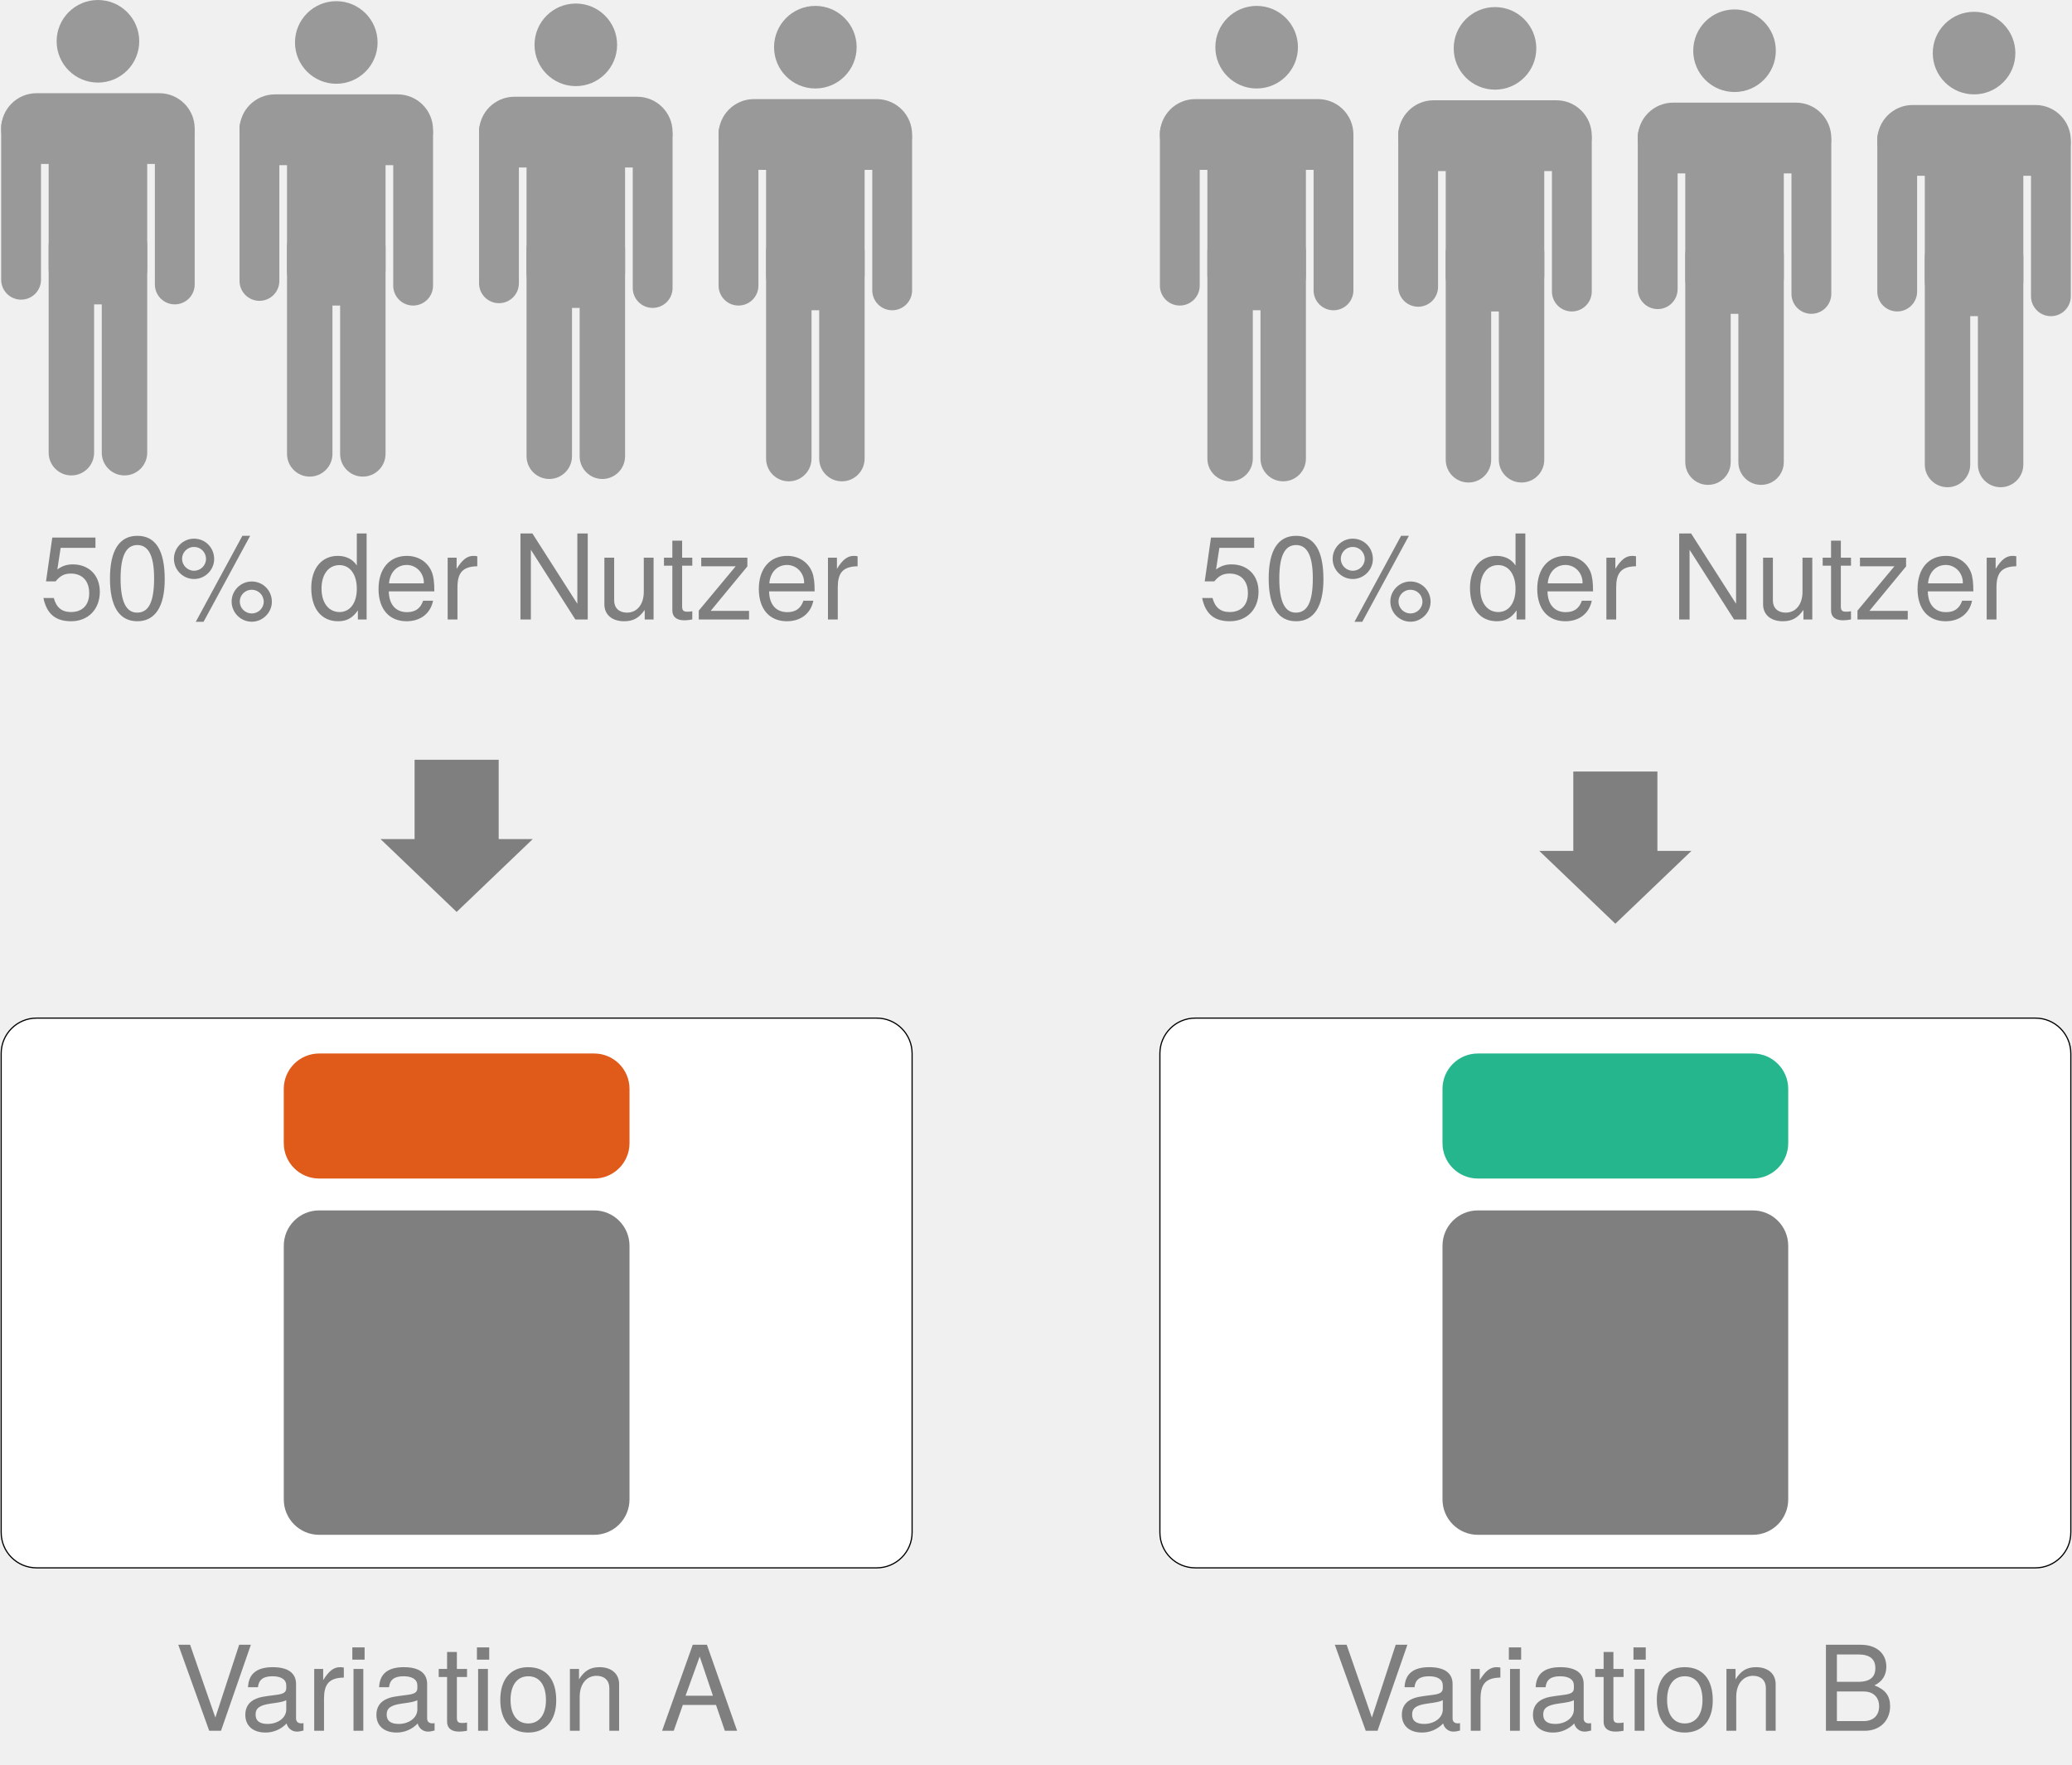
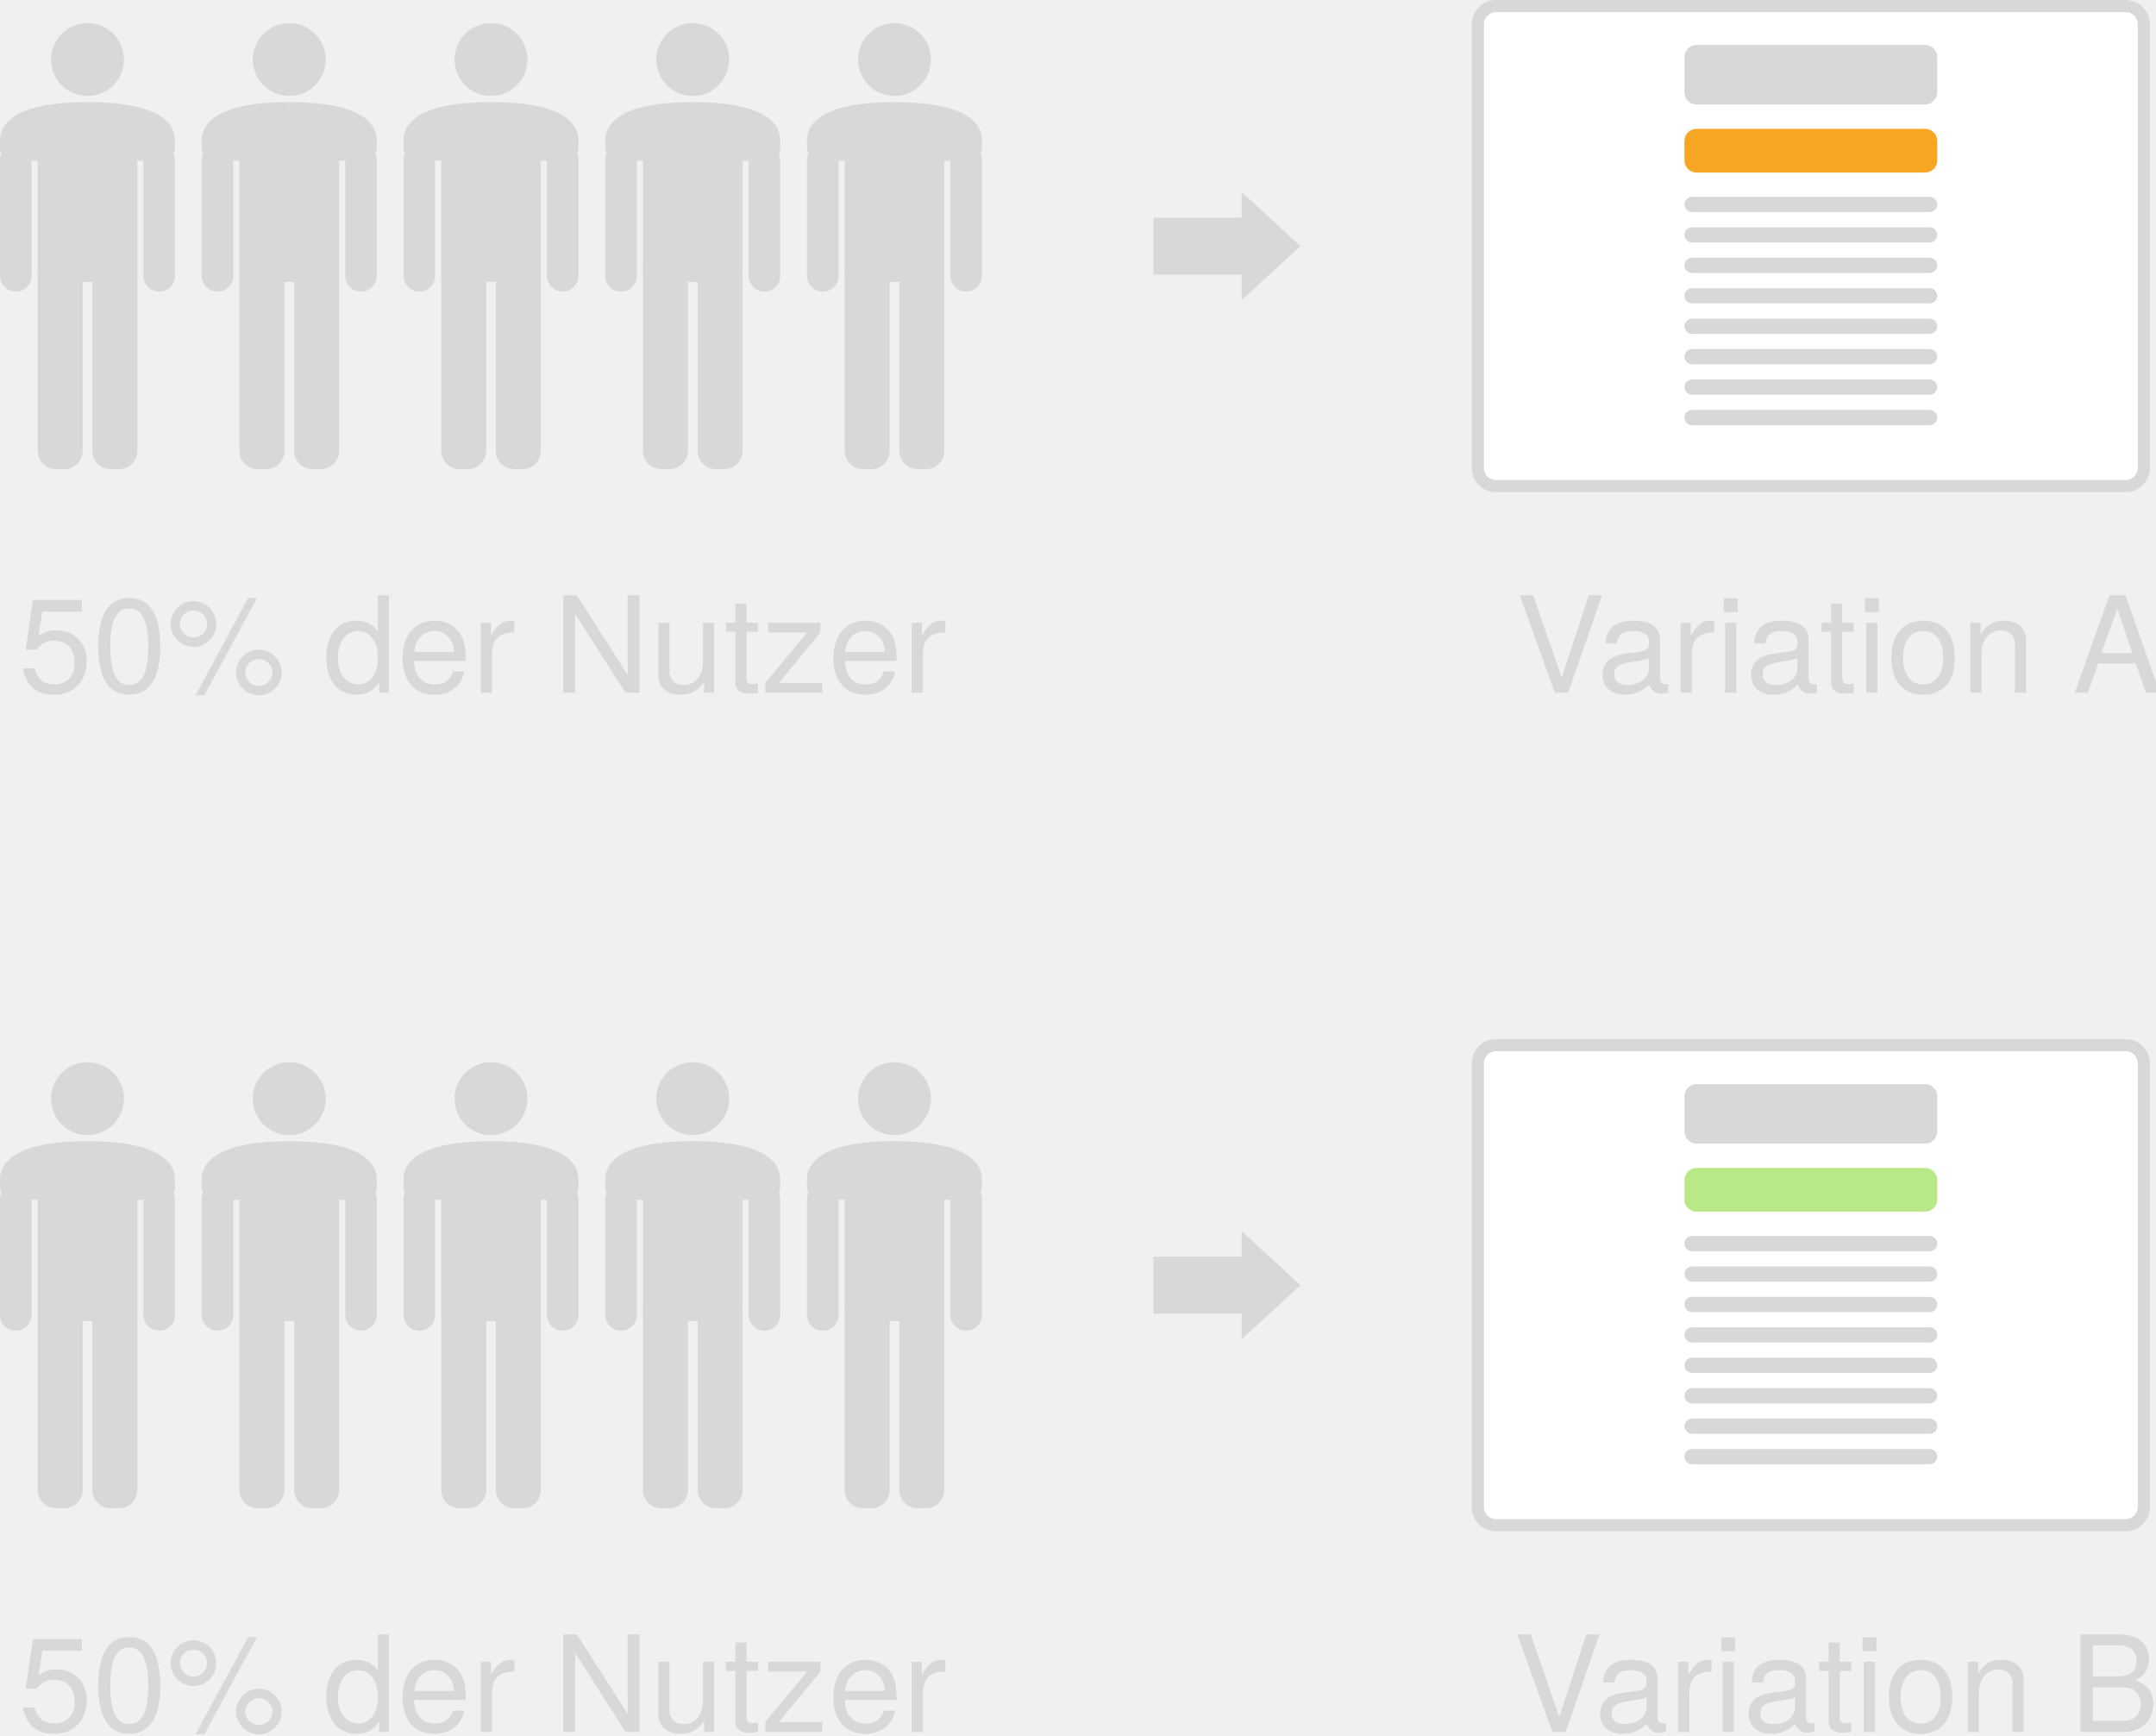
- <svg xmlns="http://www.w3.org/2000/svg" version="1.1" viewBox="-11456 -2943 1756 1496" width="1756pt" height="1496pt">
+ <svg xmlns="http://www.w3.org/2000/svg" xmlns:xlink="http://www.w3.org/1999/xlink" width="1774px" height="1428px" viewBox="0 0 1774 1428" version="1.1">
  <defs>
-     <font-face font-family="Helvetica Neue" font-size="100" panose-1="2 0 5 3 0 0 0 2 0 4" units-per-em="1000" underline-position="-100" underline-thickness="50" slope="0" x-height="517" cap-height="714" ascent="951.996" descent="-212.997" font-weight="500">
-       <font-face-src>
-         <font-face-name name="HelveticaNeue" />
-       </font-face-src>
-     </font-face>
+     <path d="M0,19.998 C0,8.953 8.962,0 20.003,0 L537.997,0 C549.044,0 558,8.955 558,19.998 L558,385.002 C558,396.047 549.038,405 537.997,405 L20.003,405 C8.956,405 0,396.045 0,385.002 L0,19.998 Z" id="path-1" />
+     <mask id="mask-2" maskContentUnits="userSpaceOnUse" maskUnits="objectBoundingBox" x="0" y="0" width="558" height="405" fill="white">
+       <use xlink:href="#path-1" />
+     </mask>
+     <path d="M0,19.998 C0,8.953 8.962,0 20.003,0 L537.997,0 C549.044,0 558,8.955 558,19.998 L558,385.002 C558,396.047 549.038,405 537.997,405 L20.003,405 C8.956,405 0,396.045 0,385.002 L0,19.998 Z" id="path-3" />
+     <mask id="mask-4" maskContentUnits="userSpaceOnUse" maskUnits="objectBoundingBox" x="0" y="0" width="558" height="405" fill="white">
+       <use xlink:href="#path-3" />
+     </mask>
  </defs>
-   <g stroke="none" stroke-opacity="1" stroke-dasharray="none" fill="none" fill-opacity="1">
-     <rect fill="white" width="11457" height="2944" />
-     <g>
-       <path d="M -11350.5 -2754 L -11350.5 -2754 C -11339.869 -2754 -11331.25 -2745.381 -11331.25 -2734.75 L -11331.25 -2559.25 C -11331.25 -2548.619 -11339.869 -2540 -11350.5 -2540 L -11350.5 -2540 C -11361.131 -2540 -11369.75 -2548.619 -11369.75 -2559.25 L -11369.75 -2734.75 C -11369.75 -2745.381 -11361.131 -2754 -11350.5 -2754 Z" fill="#999" />
-       <path d="M -11384.75 -2860 L -11361.25 -2860 C -11344.681 -2860 -11331.25 -2846.568 -11331.25 -2830 L -11331.25 -2715 C -11331.25 -2698.432 -11344.681 -2685 -11361.25 -2685 L -11384.75 -2685 C -11401.319 -2685 -11414.75 -2698.432 -11414.75 -2715 L -11414.75 -2830 C -11414.75 -2846.568 -11401.319 -2860 -11384.75 -2860 Z" fill="#999" />
-       <path d="M -11425 -2864 L -11321 -2864 C -11304.431 -2864 -11291 -2850.568 -11291 -2834 L -11291 -2834 C -11291 -2817.432 -11304.431 -2804 -11321 -2804 L -11425 -2804 C -11441.569 -2804 -11455 -2817.432 -11455 -2834 L -11455 -2834 C -11455 -2850.568 -11441.569 -2864 -11425 -2864 Z" fill="#999" />
-       <path d="M -11438.125 -2852 L -11438.125 -2852 C -11428.805 -2852 -11421.25 -2844.445 -11421.25 -2835.125 L -11421.25 -2705.875 C -11421.25 -2696.555 -11428.805 -2689 -11438.125 -2689 L -11438.125 -2689 C -11447.445 -2689 -11455 -2696.555 -11455 -2705.875 L -11455 -2835.125 C -11455 -2844.445 -11447.445 -2852 -11438.125 -2852 Z" fill="#999" />
-       <path d="M -11307.875 -2848 L -11307.875 -2848 C -11298.555 -2848 -11291 -2840.445 -11291 -2831.125 L -11291 -2701.875 C -11291 -2692.555 -11298.555 -2685 -11307.875 -2685 L -11307.875 -2685 C -11317.195 -2685 -11324.75 -2692.555 -11324.75 -2701.875 L -11324.75 -2831.125 C -11324.75 -2840.445 -11317.195 -2848 -11307.875 -2848 Z" fill="#999" />
-       <circle cx="-11373" cy="-2908" r="35" fill="#999" />
-       <path d="M -11395.5 -2754 L -11395.5 -2754 C -11384.869 -2754 -11376.25 -2745.381 -11376.25 -2734.75 L -11376.25 -2559.25 C -11376.25 -2548.619 -11384.869 -2540 -11395.5 -2540 L -11395.5 -2540 C -11406.131 -2540 -11414.75 -2548.619 -11414.75 -2559.25 L -11414.75 -2734.75 C -11414.75 -2745.381 -11406.131 -2754 -11395.5 -2754 Z" fill="#999" />
-       <path d="M -11148.5 -2753 L -11148.5 -2753 C -11137.869 -2753 -11129.25 -2744.381 -11129.25 -2733.75 L -11129.25 -2558.25 C -11129.25 -2547.619 -11137.869 -2539 -11148.5 -2539 L -11148.5 -2539 C -11159.131 -2539 -11167.75 -2547.619 -11167.75 -2558.25 L -11167.75 -2733.75 C -11167.75 -2744.381 -11159.131 -2753 -11148.5 -2753 Z" fill="#999" />
-       <path d="M -11182.75 -2859 L -11159.25 -2859 C -11142.681 -2859 -11129.25 -2845.568 -11129.25 -2829 L -11129.25 -2714 C -11129.25 -2697.432 -11142.681 -2684 -11159.25 -2684 L -11182.75 -2684 C -11199.319 -2684 -11212.75 -2697.432 -11212.75 -2714 L -11212.75 -2829 C -11212.75 -2845.568 -11199.319 -2859 -11182.75 -2859 Z" fill="#999" />
-       <path d="M -11223 -2863 L -11119 -2863 C -11102.431 -2863 -11089 -2849.568 -11089 -2833 L -11089 -2833 C -11089 -2816.432 -11102.431 -2803 -11119 -2803 L -11223 -2803 C -11239.569 -2803 -11253 -2816.432 -11253 -2833 L -11253 -2833 C -11253 -2849.568 -11239.569 -2863 -11223 -2863 Z" fill="#999" />
-       <path d="M -11236.125 -2851 L -11236.125 -2851 C -11226.805 -2851 -11219.25 -2843.445 -11219.25 -2834.125 L -11219.25 -2704.875 C -11219.25 -2695.555 -11226.805 -2688 -11236.125 -2688 L -11236.125 -2688 C -11245.445 -2688 -11253 -2695.555 -11253 -2704.875 L -11253 -2834.125 C -11253 -2843.445 -11245.445 -2851 -11236.125 -2851 Z" fill="#999" />
-       <path d="M -11105.875 -2847 L -11105.875 -2847 C -11096.555 -2847 -11089 -2839.445 -11089 -2830.125 L -11089 -2700.875 C -11089 -2691.555 -11096.555 -2684 -11105.875 -2684 L -11105.875 -2684 C -11115.195 -2684 -11122.75 -2691.555 -11122.75 -2700.875 L -11122.75 -2830.125 C -11122.75 -2839.445 -11115.195 -2847 -11105.875 -2847 Z" fill="#999" />
-       <circle cx="-11171" cy="-2907" r="35" fill="#999" />
-       <path d="M -11193.5 -2753 L -11193.5 -2753 C -11182.869 -2753 -11174.25 -2744.381 -11174.25 -2733.75 L -11174.25 -2558.25 C -11174.25 -2547.619 -11182.869 -2539 -11193.5 -2539 L -11193.5 -2539 C -11204.131 -2539 -11212.75 -2547.619 -11212.75 -2558.25 L -11212.75 -2733.75 C -11212.75 -2744.381 -11204.131 -2753 -11193.5 -2753 Z" fill="#999" />
-       <path d="M -10945.5 -2751 L -10945.5 -2751 C -10934.869 -2751 -10926.25 -2742.381 -10926.25 -2731.75 L -10926.25 -2556.25 C -10926.25 -2545.619 -10934.869 -2537 -10945.5 -2537 L -10945.5 -2537 C -10956.131 -2537 -10964.75 -2545.619 -10964.75 -2556.25 L -10964.75 -2731.75 C -10964.75 -2742.381 -10956.131 -2751 -10945.5 -2751 Z" fill="#999" />
-       <path d="M -10979.75 -2857 L -10956.25 -2857 C -10939.681 -2857 -10926.25 -2843.568 -10926.25 -2827 L -10926.25 -2712 C -10926.25 -2695.432 -10939.681 -2682 -10956.25 -2682 L -10979.75 -2682 C -10996.319 -2682 -11009.75 -2695.432 -11009.75 -2712 L -11009.75 -2827 C -11009.75 -2843.568 -10996.319 -2857 -10979.75 -2857 Z" fill="#999" />
-       <path d="M -11020 -2861 L -10916 -2861 C -10899.431 -2861 -10886 -2847.568 -10886 -2831 L -10886 -2831 C -10886 -2814.432 -10899.431 -2801 -10916 -2801 L -11020 -2801 C -11036.569 -2801 -11050 -2814.432 -11050 -2831 L -11050 -2831 C -11050 -2847.568 -11036.569 -2861 -11020 -2861 Z" fill="#999" />
-       <path d="M -11033.125 -2849 L -11033.125 -2849 C -11023.805 -2849 -11016.25 -2841.445 -11016.25 -2832.125 L -11016.25 -2702.875 C -11016.25 -2693.555 -11023.805 -2686 -11033.125 -2686 L -11033.125 -2686 C -11042.445 -2686 -11050 -2693.555 -11050 -2702.875 L -11050 -2832.125 C -11050 -2841.445 -11042.445 -2849 -11033.125 -2849 Z" fill="#999" />
-       <path d="M -10902.875 -2845 L -10902.875 -2845 C -10893.555 -2845 -10886 -2837.445 -10886 -2828.125 L -10886 -2698.875 C -10886 -2689.555 -10893.555 -2682 -10902.875 -2682 L -10902.875 -2682 C -10912.195 -2682 -10919.75 -2689.555 -10919.75 -2698.875 L -10919.75 -2828.125 C -10919.75 -2837.445 -10912.195 -2845 -10902.875 -2845 Z" fill="#999" />
-       <circle cx="-10968" cy="-2905" r="35" fill="#999" />
-       <path d="M -10990.5 -2751 L -10990.5 -2751 C -10979.869 -2751 -10971.25 -2742.381 -10971.25 -2731.75 L -10971.25 -2556.25 C -10971.25 -2545.619 -10979.869 -2537 -10990.5 -2537 L -10990.5 -2537 C -11001.131 -2537 -11009.75 -2545.619 -11009.75 -2556.25 L -11009.75 -2731.75 C -11009.75 -2742.381 -11001.131 -2751 -10990.5 -2751 Z" fill="#999" />
-       <path d="M -10742.5 -2749 L -10742.5 -2749 C -10731.869 -2749 -10723.25 -2740.381 -10723.25 -2729.75 L -10723.25 -2554.25 C -10723.25 -2543.619 -10731.869 -2535 -10742.5 -2535 L -10742.5 -2535 C -10753.131 -2535 -10761.75 -2543.619 -10761.75 -2554.25 L -10761.75 -2729.75 C -10761.75 -2740.381 -10753.131 -2749 -10742.5 -2749 Z" fill="#999" />
-       <path d="M -10776.75 -2855 L -10753.25 -2855 C -10736.681 -2855 -10723.25 -2841.568 -10723.25 -2825 L -10723.25 -2710 C -10723.25 -2693.432 -10736.681 -2680 -10753.25 -2680 L -10776.75 -2680 C -10793.319 -2680 -10806.75 -2693.432 -10806.75 -2710 L -10806.75 -2825 C -10806.75 -2841.568 -10793.319 -2855 -10776.75 -2855 Z" fill="#999" />
-       <path d="M -10817 -2859 L -10713 -2859 C -10696.431 -2859 -10683 -2845.568 -10683 -2829 L -10683 -2829 C -10683 -2812.432 -10696.431 -2799 -10713 -2799 L -10817 -2799 C -10833.569 -2799 -10847 -2812.432 -10847 -2829 L -10847 -2829 C -10847 -2845.568 -10833.569 -2859 -10817 -2859 Z" fill="#999" />
-       <path d="M -10830.125 -2847 L -10830.125 -2847 C -10820.805 -2847 -10813.25 -2839.445 -10813.25 -2830.125 L -10813.25 -2700.875 C -10813.25 -2691.555 -10820.805 -2684 -10830.125 -2684 L -10830.125 -2684 C -10839.445 -2684 -10847 -2691.555 -10847 -2700.875 L -10847 -2830.125 C -10847 -2839.445 -10839.445 -2847 -10830.125 -2847 Z" fill="#999" />
-       <path d="M -10699.875 -2843 L -10699.875 -2843 C -10690.555 -2843 -10683 -2835.445 -10683 -2826.125 L -10683 -2696.875 C -10683 -2687.555 -10690.555 -2680 -10699.875 -2680 L -10699.875 -2680 C -10709.195 -2680 -10716.75 -2687.555 -10716.75 -2696.875 L -10716.75 -2826.125 C -10716.75 -2835.445 -10709.195 -2843 -10699.875 -2843 Z" fill="#999" />
-       <circle cx="-10765" cy="-2903" r="35" fill="#999" />
-       <path d="M -10787.5 -2749 L -10787.5 -2749 C -10776.869 -2749 -10768.25 -2740.381 -10768.25 -2729.75 L -10768.25 -2554.25 C -10768.25 -2543.619 -10776.869 -2535 -10787.5 -2535 L -10787.5 -2535 C -10798.131 -2535 -10806.75 -2543.619 -10806.75 -2554.25 L -10806.75 -2729.75 C -10806.75 -2740.381 -10798.131 -2749 -10787.5 -2749 Z" fill="#999" />
-       <path d="M -10368.5 -2749 L -10368.5 -2749 C -10357.869 -2749 -10349.25 -2740.381 -10349.25 -2729.75 L -10349.25 -2554.25 C -10349.25 -2543.619 -10357.869 -2535 -10368.5 -2535 L -10368.5 -2535 C -10379.131 -2535 -10387.75 -2543.619 -10387.75 -2554.25 L -10387.75 -2729.75 C -10387.75 -2740.381 -10379.131 -2749 -10368.5 -2749 Z" fill="#999" />
-       <path d="M -10402.75 -2855 L -10379.25 -2855 C -10362.681 -2855 -10349.25 -2841.568 -10349.25 -2825 L -10349.25 -2710 C -10349.25 -2693.432 -10362.681 -2680 -10379.25 -2680 L -10402.75 -2680 C -10419.319 -2680 -10432.75 -2693.432 -10432.75 -2710 L -10432.75 -2825 C -10432.75 -2841.568 -10419.319 -2855 -10402.75 -2855 Z" fill="#999" />
-       <path d="M -10443 -2859 L -10339 -2859 C -10322.431 -2859 -10309 -2845.568 -10309 -2829 L -10309 -2829 C -10309 -2812.432 -10322.431 -2799 -10339 -2799 L -10443 -2799 C -10459.569 -2799 -10473 -2812.432 -10473 -2829 L -10473 -2829 C -10473 -2845.568 -10459.569 -2859 -10443 -2859 Z" fill="#999" />
-       <path d="M -10456.125 -2847 L -10456.125 -2847 C -10446.805 -2847 -10439.25 -2839.445 -10439.25 -2830.125 L -10439.25 -2700.875 C -10439.25 -2691.555 -10446.805 -2684 -10456.125 -2684 L -10456.125 -2684 C -10465.445 -2684 -10473 -2691.555 -10473 -2700.875 L -10473 -2830.125 C -10473 -2839.445 -10465.445 -2847 -10456.125 -2847 Z" fill="#999" />
-       <path d="M -10325.875 -2843 L -10325.875 -2843 C -10316.555 -2843 -10309 -2835.445 -10309 -2826.125 L -10309 -2696.875 C -10309 -2687.555 -10316.555 -2680 -10325.875 -2680 L -10325.875 -2680 C -10335.195 -2680 -10342.75 -2687.555 -10342.75 -2696.875 L -10342.75 -2826.125 C -10342.75 -2835.445 -10335.195 -2843 -10325.875 -2843 Z" fill="#999" />
-       <circle cx="-10391" cy="-2903" r="35" fill="#999" />
-       <path d="M -10413.5 -2749 L -10413.5 -2749 C -10402.869 -2749 -10394.25 -2740.381 -10394.25 -2729.75 L -10394.25 -2554.25 C -10394.25 -2543.619 -10402.869 -2535 -10413.5 -2535 L -10413.5 -2535 C -10424.131 -2535 -10432.75 -2543.619 -10432.75 -2554.25 L -10432.75 -2729.75 C -10432.75 -2740.381 -10424.131 -2749 -10413.5 -2749 Z" fill="#999" />
-       <path d="M -10166.5 -2748 L -10166.5 -2748 C -10155.869 -2748 -10147.25 -2739.381 -10147.25 -2728.75 L -10147.25 -2553.25 C -10147.25 -2542.619 -10155.869 -2534 -10166.5 -2534 L -10166.5 -2534 C -10177.131 -2534 -10185.75 -2542.619 -10185.75 -2553.25 L -10185.75 -2728.75 C -10185.75 -2739.381 -10177.131 -2748 -10166.5 -2748 Z" fill="#999" />
-       <path d="M -10200.75 -2854 L -10177.25 -2854 C -10160.681 -2854 -10147.25 -2840.568 -10147.25 -2824 L -10147.25 -2709 C -10147.25 -2692.432 -10160.681 -2679 -10177.25 -2679 L -10200.75 -2679 C -10217.319 -2679 -10230.75 -2692.432 -10230.75 -2709 L -10230.75 -2824 C -10230.75 -2840.568 -10217.319 -2854 -10200.75 -2854 Z" fill="#999" />
-       <path d="M -10241 -2858 L -10137 -2858 C -10120.431 -2858 -10107 -2844.568 -10107 -2828 L -10107 -2828 C -10107 -2811.432 -10120.431 -2798 -10137 -2798 L -10241 -2798 C -10257.569 -2798 -10271 -2811.432 -10271 -2828 L -10271 -2828 C -10271 -2844.568 -10257.569 -2858 -10241 -2858 Z" fill="#999" />
-       <path d="M -10254.125 -2846 L -10254.125 -2846 C -10244.805 -2846 -10237.25 -2838.445 -10237.25 -2829.125 L -10237.25 -2699.875 C -10237.25 -2690.555 -10244.805 -2683 -10254.125 -2683 L -10254.125 -2683 C -10263.445 -2683 -10271 -2690.555 -10271 -2699.875 L -10271 -2829.125 C -10271 -2838.445 -10263.445 -2846 -10254.125 -2846 Z" fill="#999" />
-       <path d="M -10123.875 -2842 L -10123.875 -2842 C -10114.555 -2842 -10107 -2834.445 -10107 -2825.125 L -10107 -2695.875 C -10107 -2686.555 -10114.555 -2679 -10123.875 -2679 L -10123.875 -2679 C -10133.195 -2679 -10140.75 -2686.555 -10140.75 -2695.875 L -10140.75 -2825.125 C -10140.75 -2834.445 -10133.195 -2842 -10123.875 -2842 Z" fill="#999" />
-       <circle cx="-10189" cy="-2902" r="35" fill="#999" />
-       <path d="M -10211.5 -2748 L -10211.5 -2748 C -10200.869 -2748 -10192.25 -2739.381 -10192.25 -2728.75 L -10192.25 -2553.25 C -10192.25 -2542.619 -10200.869 -2534 -10211.5 -2534 L -10211.5 -2534 C -10222.131 -2534 -10230.75 -2542.619 -10230.75 -2553.25 L -10230.75 -2728.75 C -10230.75 -2739.381 -10222.131 -2748 -10211.5 -2748 Z" fill="#999" />
-       <path d="M -9963.5 -2746 L -9963.5 -2746 C -9952.869 -2746 -9944.25 -2737.381 -9944.25 -2726.75 L -9944.25 -2551.25 C -9944.25 -2540.619 -9952.869 -2532 -9963.5 -2532 L -9963.5 -2532 C -9974.131 -2532 -9982.75 -2540.619 -9982.75 -2551.25 L -9982.75 -2726.75 C -9982.75 -2737.381 -9974.131 -2746 -9963.5 -2746 Z" fill="#999" />
-       <path d="M -9997.75 -2852 L -9974.25 -2852 C -9957.681 -2852 -9944.25 -2838.568 -9944.25 -2822 L -9944.25 -2707 C -9944.25 -2690.432 -9957.681 -2677 -9974.25 -2677 L -9997.75 -2677 C -10014.319 -2677 -10027.75 -2690.432 -10027.75 -2707 L -10027.75 -2822 C -10027.75 -2838.568 -10014.319 -2852 -9997.75 -2852 Z" fill="#999" />
-       <path d="M -10038 -2856 L -9934 -2856 C -9917.431 -2856 -9904 -2842.568 -9904 -2826 L -9904 -2826 C -9904 -2809.432 -9917.431 -2796 -9934 -2796 L -10038 -2796 C -10054.569 -2796 -10068 -2809.432 -10068 -2826 L -10068 -2826 C -10068 -2842.568 -10054.569 -2856 -10038 -2856 Z" fill="#999" />
-       <path d="M -10051.125 -2844 L -10051.125 -2844 C -10041.805 -2844 -10034.25 -2836.445 -10034.25 -2827.125 L -10034.25 -2697.875 C -10034.25 -2688.555 -10041.805 -2681 -10051.125 -2681 L -10051.125 -2681 C -10060.445 -2681 -10068 -2688.555 -10068 -2697.875 L -10068 -2827.125 C -10068 -2836.445 -10060.445 -2844 -10051.125 -2844 Z" fill="#999" />
-       <path d="M -9920.875 -2840 L -9920.875 -2840 C -9911.555 -2840 -9904 -2832.445 -9904 -2823.125 L -9904 -2693.875 C -9904 -2684.555 -9911.555 -2677 -9920.875 -2677 L -9920.875 -2677 C -9930.195 -2677 -9937.75 -2684.555 -9937.75 -2693.875 L -9937.75 -2823.125 C -9937.75 -2832.445 -9930.195 -2840 -9920.875 -2840 Z" fill="#999" />
-       <circle cx="-9986" cy="-2900" r="35" fill="#999" />
-       <path d="M -10008.5 -2746 L -10008.5 -2746 C -9997.869 -2746 -9989.25 -2737.381 -9989.25 -2726.75 L -9989.25 -2551.25 C -9989.25 -2540.619 -9997.869 -2532 -10008.5 -2532 L -10008.5 -2532 C -10019.131 -2532 -10027.75 -2540.619 -10027.75 -2551.25 L -10027.75 -2726.75 C -10027.75 -2737.381 -10019.131 -2746 -10008.5 -2746 Z" fill="#999" />
-       <path d="M -9760.5 -2744 L -9760.5 -2744 C -9749.869 -2744 -9741.25 -2735.381 -9741.25 -2724.75 L -9741.25 -2549.25 C -9741.25 -2538.619 -9749.869 -2530 -9760.5 -2530 L -9760.5 -2530 C -9771.131 -2530 -9779.75 -2538.619 -9779.75 -2549.25 L -9779.75 -2724.75 C -9779.75 -2735.381 -9771.131 -2744 -9760.5 -2744 Z" fill="#999" />
-       <path d="M -9794.75 -2850 L -9771.25 -2850 C -9754.681 -2850 -9741.25 -2836.568 -9741.25 -2820 L -9741.25 -2705 C -9741.25 -2688.432 -9754.681 -2675 -9771.25 -2675 L -9794.75 -2675 C -9811.319 -2675 -9824.75 -2688.432 -9824.75 -2705 L -9824.75 -2820 C -9824.75 -2836.568 -9811.319 -2850 -9794.75 -2850 Z" fill="#999" />
-       <path d="M -9835 -2854 L -9731 -2854 C -9714.431 -2854 -9701 -2840.568 -9701 -2824 L -9701 -2824 C -9701 -2807.432 -9714.431 -2794 -9731 -2794 L -9835 -2794 C -9851.569 -2794 -9865 -2807.432 -9865 -2824 L -9865 -2824 C -9865 -2840.568 -9851.569 -2854 -9835 -2854 Z" fill="#999" />
-       <path d="M -9848.125 -2842 L -9848.125 -2842 C -9838.805 -2842 -9831.25 -2834.445 -9831.25 -2825.125 L -9831.25 -2695.875 C -9831.25 -2686.555 -9838.805 -2679 -9848.125 -2679 L -9848.125 -2679 C -9857.445 -2679 -9865 -2686.555 -9865 -2695.875 L -9865 -2825.125 C -9865 -2834.445 -9857.445 -2842 -9848.125 -2842 Z" fill="#999" />
-       <path d="M -9717.875 -2838 L -9717.875 -2838 C -9708.555 -2838 -9701 -2830.445 -9701 -2821.125 L -9701 -2691.875 C -9701 -2682.555 -9708.555 -2675 -9717.875 -2675 L -9717.875 -2675 C -9727.195 -2675 -9734.75 -2682.555 -9734.75 -2691.875 L -9734.75 -2821.125 C -9734.75 -2830.445 -9727.195 -2838 -9717.875 -2838 Z" fill="#999" />
-       <path d="M -9758.251 -2922.749 C -9744.583 -2909.08 -9744.583 -2886.92 -9758.251 -2873.251 C -9771.92 -2859.583 -9794.08 -2859.583 -9807.749 -2873.251 C -9821.417 -2886.92 -9821.417 -2909.08 -9807.749 -2922.749 C -9794.08 -2936.417 -9771.92 -2936.417 -9758.251 -2922.749" fill="#999" />
-       <path d="M -9805.5 -2744 L -9805.5 -2744 C -9794.869 -2744 -9786.25 -2735.381 -9786.25 -2724.75 L -9786.25 -2549.25 C -9786.25 -2538.619 -9794.869 -2530 -9805.5 -2530 L -9805.5 -2530 C -9816.131 -2530 -9824.75 -2538.619 -9824.75 -2549.25 L -9824.75 -2724.75 C -9824.75 -2735.381 -9816.131 -2744 -9805.5 -2744 Z" fill="#999" />
-       <text transform="translate(-11450 -2512.9)" fill="#7f7f7f">
-         <tspan font-family="Helvetica Neue" font-size="100" font-weight="500" fill="#7f7f7f" x="27.3" y="95" textLength="707.4">50% der Nutzer</tspan>
-       </text>
-       <text transform="translate(-10468 -2512.9)" fill="#7f7f7f">
-         <tspan font-family="Helvetica Neue" font-size="100" font-weight="500" fill="#7f7f7f" x="27.3" y="95" textLength="707.4">50% der Nutzer</tspan>
-       </text>
-       <path d="M -11104.64 -2299 L -11033.36 -2299 L -11033.36 -2231.75 L -11004.5 -2231.75 L -11069 -2170 L -11133.5 -2231.75 L -11104.64 -2231.75 Z" fill="#7f7f7f" />
-       <path d="M -11425 -2080 L -10713 -2080 C -10696.431 -2080 -10683 -2066.568 -10683 -2050 L -10683 -1644 C -10683 -1627.431 -10696.431 -1614 -10713 -1614 L -11425 -1614 C -11441.569 -1614 -11455 -1627.431 -11455 -1644 L -11455 -2050 C -11455 -2066.568 -11441.569 -2080 -11425 -2080 Z" fill="white" />
-       <path d="M -11425 -2080 L -10713 -2080 C -10696.431 -2080 -10683 -2066.568 -10683 -2050 L -10683 -1644 C -10683 -1627.431 -10696.431 -1614 -10713 -1614 L -11425 -1614 C -11441.569 -1614 -11455 -1627.431 -11455 -1644 L -11455 -2050 C -11455 -2066.568 -11441.569 -2080 -11425 -2080 Z" stroke="black" stroke-linecap="round" stroke-linejoin="round" stroke-width="1" />
-       <path d="M -11185.5 -1917 L -10952.5 -1917 C -10935.931 -1917 -10922.5 -1903.569 -10922.5 -1887 L -10922.5 -1672 C -10922.5 -1655.431 -10935.931 -1642 -10952.5 -1642 L -11185.5 -1642 C -11202.069 -1642 -11215.5 -1655.431 -11215.5 -1672 L -11215.5 -1887 C -11215.5 -1903.569 -11202.069 -1917 -11185.5 -1917 Z" fill="#7f7f7f" />
-       <path d="M -11185.5 -2050 L -10952.5 -2050 C -10935.931 -2050 -10922.5 -2036.569 -10922.5 -2020 L -10922.5 -1974 C -10922.5 -1957.431 -10935.931 -1944 -10952.5 -1944 L -11185.5 -1944 C -11202.069 -1944 -11215.5 -1957.431 -11215.5 -1974 L -11215.5 -2020 C -11215.5 -2036.569 -11202.069 -2050 -11185.5 -2050 Z" fill="#e05a19" />
-       <path d="M -10443 -2080 L -9731 -2080 C -9714.431 -2080 -9701 -2066.568 -9701 -2050 L -9701 -1644 C -9701 -1627.431 -9714.431 -1614 -9731 -1614 L -10443 -1614 C -10459.569 -1614 -10473 -1627.431 -10473 -1644 L -10473 -2050 C -10473 -2066.568 -10459.569 -2080 -10443 -2080 Z" fill="white" />
-       <path d="M -10443 -2080 L -9731 -2080 C -9714.431 -2080 -9701 -2066.568 -9701 -2050 L -9701 -1644 C -9701 -1627.431 -9714.431 -1614 -9731 -1614 L -10443 -1614 C -10459.569 -1614 -10473 -1627.431 -10473 -1644 L -10473 -2050 C -10473 -2066.568 -10459.569 -2080 -10443 -2080 Z" stroke="black" stroke-linecap="round" stroke-linejoin="round" stroke-width="1" />
-       <path d="M -10203.5 -1917 L -9970.5 -1917 C -9953.931 -1917 -9940.5 -1903.569 -9940.5 -1887 L -9940.5 -1672 C -9940.5 -1655.431 -9953.931 -1642 -9970.5 -1642 L -10203.5 -1642 C -10220.069 -1642 -10233.5 -1655.431 -10233.5 -1672 L -10233.5 -1887 C -10233.5 -1903.569 -10220.069 -1917 -10203.5 -1917 Z" fill="#7f7f7f" />
-       <path d="M -10203.5 -2050 L -9970.5 -2050 C -9953.931 -2050 -9940.5 -2036.569 -9940.5 -2020 L -9940.5 -1974 C -9940.5 -1957.431 -9953.931 -1944 -9970.5 -1944 L -10203.5 -1944 C -10220.069 -1944 -10233.5 -1957.431 -10233.5 -1974 L -10233.5 -2020 C -10233.5 -2036.569 -10220.069 -2050 -10203.5 -2050 Z" fill="#26b68e" />
-       <text transform="translate(-11450 -1570.9)" fill="#7f7f7f">
-         <tspan font-family="Helvetica Neue" font-size="100" font-weight="500" fill="#7f7f7f" x="142.1" y="95" textLength="61.1">V</tspan>
-         <tspan font-family="Helvetica Neue" font-size="100" font-weight="500" fill="#7f7f7f" x="197.7" y="95" textLength="422.2">ariation A</tspan>
-       </text>
-       <text transform="translate(-10468 -1570.9)" fill="#7f7f7f">
-         <tspan font-family="Helvetica Neue" font-size="100" font-weight="500" fill="#7f7f7f" x="140.25" y="95" textLength="61.1">V</tspan>
-         <tspan font-family="Helvetica Neue" font-size="100" font-weight="500" fill="#7f7f7f" x="195.85" y="95" textLength="425.9">ariation B</tspan>
-       </text>
-       <path d="M -10122.641 -2289 L -10051.359 -2289 L -10051.359 -2221.75 L -10022.5 -2221.75 L -10087 -2160 L -10151.5 -2221.75 L -10122.641 -2221.75 Z" fill="#7f7f7f" />
+   <g id="A/B-Test" stroke="none" stroke-width="1" fill="none" fill-rule="evenodd">
+     <g id="AB-Test">
+       <text id="50%-der-Nutzer" font-family="HelveticaNeue, Helvetica Neue" font-size="110" font-weight="normal" fill="#D8D8D8">
+         <tspan x="14.93" y="570">50% der Nutzer</tspan>
+       </text>
+       <text id="50%-der-Nutzer" font-family="HelveticaNeue, Helvetica Neue" font-size="110" font-weight="normal" fill="#D8D8D8">
+         <tspan x="14.93" y="1425">50% der Nutzer</tspan>
+       </text>
+       <g id="Pfeil" transform="translate(949, 1012)" fill="#D8D8D8">
+         <g>
+           <rect id="Rectangle" x="0" y="22.092" width="79" height="46.815" />
+           <polygon id="Triangle" transform="translate(96.8, 45.5) rotate(90) translate(-96.8, -45.5) " points="96.8 21.321 141.338 69.679 52.262 69.679" />
+         </g>
+       </g>
+       <g id="Pfeil" transform="translate(949, 157)" fill="#D8D8D8">
+         <g>
+           <rect id="Rectangle" x="0" y="22.092" width="79" height="46.815" />
+           <polygon id="Triangle" transform="translate(96.8, 45.5) rotate(90) translate(-96.8, -45.5) " points="96.8 21.321 141.338 69.679 52.262 69.679" />
+         </g>
+       </g>
+       <g id="Group" transform="translate(0, 19)" fill="#D8D8D8">
+         <g id="A-50%">
+           <g id="Mann" transform="translate(332, 0)">
+             <g>
+               <rect id="Torso" x="31" y="70" width="82" height="143" rx="10" />
+               <g id="Beine" transform="translate(31, 190)">
+                 <rect id="Rectangle-Copy" x="0" y="0" width="37" height="177" rx="15" />
+                 <rect id="Rectangle-Copy-2" x="45" y="0" width="37" height="177" rx="15" />
+               </g>
+               <g id="Schultern/Arme" transform="translate(0, 65)">
+                 <g id="Group">
+                   <path d="M72,0 C72,0 72,38.8 72,38.8 C72,44.318 67.523,48.732 62.008,48.659 L9.992,47.968 C4.474,47.894 5.69875857e-16,43.358 4.59069732e-16,37.83 C4.59069732e-16,37.83 1.31145095e-15,45.921 0,31.571 C1.56125113e-17,17.221 13.221,0 72,0 Z" id="Rectangle-Copy-3" />
+                   <path d="M144,0 C144,0 144,38.8 144,38.8 C144,44.318 139.523,48.732 134.008,48.659 L81.992,47.968 C76.474,47.894 72,43.358 72,37.83 C72,37.83 72,45.921 72,31.571 C72,17.221 85.221,0 144,0 Z" id="Rectangle-Copy-6" transform="translate(108, 24.32981) scale(-1, 1) translate(-108, -24.32981) " />
+                 </g>
+                 <rect id="Rectangle-Copy-5" x="0" y="34.871" width="26" height="121.056" rx="13" />
+                 <rect id="Rectangle-Copy-7" transform="translate(131, 95.39854) scale(-1, 1) translate(-131, -95.39854) " x="118" y="34.871" width="26" height="121.056" rx="13" />
+               </g>
+               <circle id="Oval" cx="72" cy="30" r="30" />
+             </g>
+           </g>
+           <g id="Mann" transform="translate(166, 0)">
+             <g>
+               <rect id="Torso" x="31" y="70" width="82" height="143" rx="10" />
+               <g id="Beine" transform="translate(31, 190)">
+                 <rect id="Rectangle-Copy" x="0" y="0" width="37" height="177" rx="15" />
+                 <rect id="Rectangle-Copy-2" x="45" y="0" width="37" height="177" rx="15" />
+               </g>
+               <g id="Schultern/Arme" transform="translate(0, 65)">
+                 <g id="Group">
+                   <path d="M72,0 C72,0 72,38.8 72,38.8 C72,44.318 67.523,48.732 62.008,48.659 L9.992,47.968 C4.474,47.894 5.69875857e-16,43.358 4.59069732e-16,37.83 C4.59069732e-16,37.83 1.31145095e-15,45.921 0,31.571 C1.56125113e-17,17.221 13.221,0 72,0 Z" id="Rectangle-Copy-3" />
+                   <path d="M144,0 C144,0 144,38.8 144,38.8 C144,44.318 139.523,48.732 134.008,48.659 L81.992,47.968 C76.474,47.894 72,43.358 72,37.83 C72,37.83 72,45.921 72,31.571 C72,17.221 85.221,0 144,0 Z" id="Rectangle-Copy-6" transform="translate(108, 24.32981) scale(-1, 1) translate(-108, -24.32981) " />
+                 </g>
+                 <rect id="Rectangle-Copy-5" x="0" y="34.871" width="26" height="121.056" rx="13" />
+                 <rect id="Rectangle-Copy-7" transform="translate(131, 95.39854) scale(-1, 1) translate(-131, -95.39854) " x="118" y="34.871" width="26" height="121.056" rx="13" />
+               </g>
+               <circle id="Oval" cx="72" cy="30" r="30" />
+             </g>
+           </g>
+           <g id="Mann" transform="translate(664, 0)">
+             <g>
+               <rect id="Torso" x="31" y="70" width="82" height="143" rx="10" />
+               <g id="Beine" transform="translate(31, 190)">
+                 <rect id="Rectangle-Copy" x="0" y="0" width="37" height="177" rx="15" />
+                 <rect id="Rectangle-Copy-2" x="45" y="0" width="37" height="177" rx="15" />
+               </g>
+               <g id="Schultern/Arme" transform="translate(0, 65)">
+                 <g id="Group">
+                   <path d="M72,0 C72,0 72,38.8 72,38.8 C72,44.318 67.523,48.732 62.008,48.659 L9.992,47.968 C4.474,47.894 5.69875857e-16,43.358 4.59069732e-16,37.83 C4.59069732e-16,37.83 1.31145095e-15,45.921 0,31.571 C1.56125113e-17,17.221 13.221,0 72,0 Z" id="Rectangle-Copy-3" />
+                   <path d="M144,0 C144,0 144,38.8 144,38.8 C144,44.318 139.523,48.732 134.008,48.659 L81.992,47.968 C76.474,47.894 72,43.358 72,37.83 C72,37.83 72,45.921 72,31.571 C72,17.221 85.221,0 144,0 Z" id="Rectangle-Copy-6" transform="translate(108, 24.32981) scale(-1, 1) translate(-108, -24.32981) " />
+                 </g>
+                 <rect id="Rectangle-Copy-5" x="0" y="34.871" width="26" height="121.056" rx="13" />
+                 <rect id="Rectangle-Copy-7" transform="translate(131, 95.39854) scale(-1, 1) translate(-131, -95.39854) " x="118" y="34.871" width="26" height="121.056" rx="13" />
+               </g>
+               <circle id="Oval" cx="72" cy="30" r="30" />
+             </g>
+           </g>
+           <g id="Mann">
+             <g>
+               <rect id="Torso" x="31" y="70" width="82" height="143" rx="10" />
+               <g id="Beine" transform="translate(31, 190)">
+                 <rect id="Rectangle-Copy" x="0" y="0" width="37" height="177" rx="15" />
+                 <rect id="Rectangle-Copy-2" x="45" y="0" width="37" height="177" rx="15" />
+               </g>
+               <g id="Schultern/Arme" transform="translate(0, 65)">
+                 <g id="Group">
+                   <path d="M72,0 C72,0 72,38.8 72,38.8 C72,44.318 67.523,48.732 62.008,48.659 L9.992,47.968 C4.474,47.894 5.69875857e-16,43.358 4.59069732e-16,37.83 C4.59069732e-16,37.83 1.31145095e-15,45.921 0,31.571 C1.56125113e-17,17.221 13.221,0 72,0 Z" id="Rectangle-Copy-3" />
+                   <path d="M144,0 C144,0 144,38.8 144,38.8 C144,44.318 139.523,48.732 134.008,48.659 L81.992,47.968 C76.474,47.894 72,43.358 72,37.83 C72,37.83 72,45.921 72,31.571 C72,17.221 85.221,0 144,0 Z" id="Rectangle-Copy-6" transform="translate(108, 24.32981) scale(-1, 1) translate(-108, -24.32981) " />
+                 </g>
+                 <rect id="Rectangle-Copy-5" x="0" y="34.871" width="26" height="121.056" rx="13" />
+                 <rect id="Rectangle-Copy-7" transform="translate(131, 95.39854) scale(-1, 1) translate(-131, -95.39854) " x="118" y="34.871" width="26" height="121.056" rx="13" />
+               </g>
+               <circle id="Oval" cx="72" cy="30" r="30" />
+             </g>
+           </g>
+           <g id="Mann" transform="translate(498, 0)">
+             <g>
+               <rect id="Torso" x="31" y="70" width="82" height="143" rx="10" />
+               <g id="Beine" transform="translate(31, 190)">
+                 <rect id="Rectangle-Copy" x="0" y="0" width="37" height="177" rx="15" />
+                 <rect id="Rectangle-Copy-2" x="45" y="0" width="37" height="177" rx="15" />
+               </g>
+               <g id="Schultern/Arme" transform="translate(0, 65)">
+                 <g id="Group">
+                   <path d="M72,0 C72,0 72,38.8 72,38.8 C72,44.318 67.523,48.732 62.008,48.659 L9.992,47.968 C4.474,47.894 5.69875857e-16,43.358 4.59069732e-16,37.83 C4.59069732e-16,37.83 1.31145095e-15,45.921 0,31.571 C1.56125113e-17,17.221 13.221,0 72,0 Z" id="Rectangle-Copy-3" />
+                   <path d="M144,0 C144,0 144,38.8 144,38.8 C144,44.318 139.523,48.732 134.008,48.659 L81.992,47.968 C76.474,47.894 72,43.358 72,37.83 C72,37.83 72,45.921 72,31.571 C72,17.221 85.221,0 144,0 Z" id="Rectangle-Copy-6" transform="translate(108, 24.32981) scale(-1, 1) translate(-108, -24.32981) " />
+                 </g>
+                 <rect id="Rectangle-Copy-5" x="0" y="34.871" width="26" height="121.056" rx="13" />
+                 <rect id="Rectangle-Copy-7" transform="translate(131, 95.39854) scale(-1, 1) translate(-131, -95.39854) " x="118" y="34.871" width="26" height="121.056" rx="13" />
+               </g>
+               <circle id="Oval" cx="72" cy="30" r="30" />
+             </g>
+           </g>
+         </g>
+       </g>
+       <g id="Group-Copy" transform="translate(0, 874)" fill="#D8D8D8">
+         <g id="A-50%">
+           <g id="Mann" transform="translate(332, 0)">
+             <g>
+               <rect id="Torso" x="31" y="70" width="82" height="143" rx="10" />
+               <g id="Beine" transform="translate(31, 190)">
+                 <rect id="Rectangle-Copy" x="0" y="0" width="37" height="177" rx="15" />
+                 <rect id="Rectangle-Copy-2" x="45" y="0" width="37" height="177" rx="15" />
+               </g>
+               <g id="Schultern/Arme" transform="translate(0, 65)">
+                 <g id="Group">
+                   <path d="M72,0 C72,0 72,38.8 72,38.8 C72,44.318 67.523,48.732 62.008,48.659 L9.992,47.968 C4.474,47.894 5.69875857e-16,43.358 4.59069732e-16,37.83 C4.59069732e-16,37.83 1.31145095e-15,45.921 0,31.571 C1.56125113e-17,17.221 13.221,0 72,0 Z" id="Rectangle-Copy-3" />
+                   <path d="M144,0 C144,0 144,38.8 144,38.8 C144,44.318 139.523,48.732 134.008,48.659 L81.992,47.968 C76.474,47.894 72,43.358 72,37.83 C72,37.83 72,45.921 72,31.571 C72,17.221 85.221,0 144,0 Z" id="Rectangle-Copy-6" transform="translate(108, 24.32981) scale(-1, 1) translate(-108, -24.32981) " />
+                 </g>
+                 <rect id="Rectangle-Copy-5" x="0" y="34.871" width="26" height="121.056" rx="13" />
+                 <rect id="Rectangle-Copy-7" transform="translate(131, 95.39854) scale(-1, 1) translate(-131, -95.39854) " x="118" y="34.871" width="26" height="121.056" rx="13" />
+               </g>
+               <circle id="Oval" cx="72" cy="30" r="30" />
+             </g>
+           </g>
+           <g id="Mann" transform="translate(166, 0)">
+             <g>
+               <rect id="Torso" x="31" y="70" width="82" height="143" rx="10" />
+               <g id="Beine" transform="translate(31, 190)">
+                 <rect id="Rectangle-Copy" x="0" y="0" width="37" height="177" rx="15" />
+                 <rect id="Rectangle-Copy-2" x="45" y="0" width="37" height="177" rx="15" />
+               </g>
+               <g id="Schultern/Arme" transform="translate(0, 65)">
+                 <g id="Group">
+                   <path d="M72,0 C72,0 72,38.8 72,38.8 C72,44.318 67.523,48.732 62.008,48.659 L9.992,47.968 C4.474,47.894 5.69875857e-16,43.358 4.59069732e-16,37.83 C4.59069732e-16,37.83 1.31145095e-15,45.921 0,31.571 C1.56125113e-17,17.221 13.221,0 72,0 Z" id="Rectangle-Copy-3" />
+                   <path d="M144,0 C144,0 144,38.8 144,38.8 C144,44.318 139.523,48.732 134.008,48.659 L81.992,47.968 C76.474,47.894 72,43.358 72,37.83 C72,37.83 72,45.921 72,31.571 C72,17.221 85.221,0 144,0 Z" id="Rectangle-Copy-6" transform="translate(108, 24.32981) scale(-1, 1) translate(-108, -24.32981) " />
+                 </g>
+                 <rect id="Rectangle-Copy-5" x="0" y="34.871" width="26" height="121.056" rx="13" />
+                 <rect id="Rectangle-Copy-7" transform="translate(131, 95.39854) scale(-1, 1) translate(-131, -95.39854) " x="118" y="34.871" width="26" height="121.056" rx="13" />
+               </g>
+               <circle id="Oval" cx="72" cy="30" r="30" />
+             </g>
+           </g>
+           <g id="Mann" transform="translate(664, 0)">
+             <g>
+               <rect id="Torso" x="31" y="70" width="82" height="143" rx="10" />
+               <g id="Beine" transform="translate(31, 190)">
+                 <rect id="Rectangle-Copy" x="0" y="0" width="37" height="177" rx="15" />
+                 <rect id="Rectangle-Copy-2" x="45" y="0" width="37" height="177" rx="15" />
+               </g>
+               <g id="Schultern/Arme" transform="translate(0, 65)">
+                 <g id="Group">
+                   <path d="M72,0 C72,0 72,38.8 72,38.8 C72,44.318 67.523,48.732 62.008,48.659 L9.992,47.968 C4.474,47.894 5.69875857e-16,43.358 4.59069732e-16,37.83 C4.59069732e-16,37.83 1.31145095e-15,45.921 0,31.571 C1.56125113e-17,17.221 13.221,0 72,0 Z" id="Rectangle-Copy-3" />
+                   <path d="M144,0 C144,0 144,38.8 144,38.8 C144,44.318 139.523,48.732 134.008,48.659 L81.992,47.968 C76.474,47.894 72,43.358 72,37.83 C72,37.83 72,45.921 72,31.571 C72,17.221 85.221,0 144,0 Z" id="Rectangle-Copy-6" transform="translate(108, 24.32981) scale(-1, 1) translate(-108, -24.32981) " />
+                 </g>
+                 <rect id="Rectangle-Copy-5" x="0" y="34.871" width="26" height="121.056" rx="13" />
+                 <rect id="Rectangle-Copy-7" transform="translate(131, 95.39854) scale(-1, 1) translate(-131, -95.39854) " x="118" y="34.871" width="26" height="121.056" rx="13" />
+               </g>
+               <circle id="Oval" cx="72" cy="30" r="30" />
+             </g>
+           </g>
+           <g id="Mann">
+             <g>
+               <rect id="Torso" x="31" y="70" width="82" height="143" rx="10" />
+               <g id="Beine" transform="translate(31, 190)">
+                 <rect id="Rectangle-Copy" x="0" y="0" width="37" height="177" rx="15" />
+                 <rect id="Rectangle-Copy-2" x="45" y="0" width="37" height="177" rx="15" />
+               </g>
+               <g id="Schultern/Arme" transform="translate(0, 65)">
+                 <g id="Group">
+                   <path d="M72,0 C72,0 72,38.8 72,38.8 C72,44.318 67.523,48.732 62.008,48.659 L9.992,47.968 C4.474,47.894 5.69875857e-16,43.358 4.59069732e-16,37.83 C4.59069732e-16,37.83 1.31145095e-15,45.921 0,31.571 C1.56125113e-17,17.221 13.221,0 72,0 Z" id="Rectangle-Copy-3" />
+                   <path d="M144,0 C144,0 144,38.8 144,38.8 C144,44.318 139.523,48.732 134.008,48.659 L81.992,47.968 C76.474,47.894 72,43.358 72,37.83 C72,37.83 72,45.921 72,31.571 C72,17.221 85.221,0 144,0 Z" id="Rectangle-Copy-6" transform="translate(108, 24.32981) scale(-1, 1) translate(-108, -24.32981) " />
+                 </g>
+                 <rect id="Rectangle-Copy-5" x="0" y="34.871" width="26" height="121.056" rx="13" />
+                 <rect id="Rectangle-Copy-7" transform="translate(131, 95.39854) scale(-1, 1) translate(-131, -95.39854) " x="118" y="34.871" width="26" height="121.056" rx="13" />
+               </g>
+               <circle id="Oval" cx="72" cy="30" r="30" />
+             </g>
+           </g>
+           <g id="Mann" transform="translate(498, 0)">
+             <g>
+               <rect id="Torso" x="31" y="70" width="82" height="143" rx="10" />
+               <g id="Beine" transform="translate(31, 190)">
+                 <rect id="Rectangle-Copy" x="0" y="0" width="37" height="177" rx="15" />
+                 <rect id="Rectangle-Copy-2" x="45" y="0" width="37" height="177" rx="15" />
+               </g>
+               <g id="Schultern/Arme" transform="translate(0, 65)">
+                 <g id="Group">
+                   <path d="M72,0 C72,0 72,38.8 72,38.8 C72,44.318 67.523,48.732 62.008,48.659 L9.992,47.968 C4.474,47.894 5.69875857e-16,43.358 4.59069732e-16,37.83 C4.59069732e-16,37.83 1.31145095e-15,45.921 0,31.571 C1.56125113e-17,17.221 13.221,0 72,0 Z" id="Rectangle-Copy-3" />
+                   <path d="M144,0 C144,0 144,38.8 144,38.8 C144,44.318 139.523,48.732 134.008,48.659 L81.992,47.968 C76.474,47.894 72,43.358 72,37.83 C72,37.83 72,45.921 72,31.571 C72,17.221 85.221,0 144,0 Z" id="Rectangle-Copy-6" transform="translate(108, 24.32981) scale(-1, 1) translate(-108, -24.32981) " />
+                 </g>
+                 <rect id="Rectangle-Copy-5" x="0" y="34.871" width="26" height="121.056" rx="13" />
+                 <rect id="Rectangle-Copy-7" transform="translate(131, 95.39854) scale(-1, 1) translate(-131, -95.39854) " x="118" y="34.871" width="26" height="121.056" rx="13" />
+               </g>
+               <circle id="Oval" cx="72" cy="30" r="30" />
+             </g>
+           </g>
+         </g>
+       </g>
+       <text id="Variation-B" font-family="HelveticaNeue, Helvetica Neue" font-size="110" font-weight="normal" fill="#D8D8D8">
+         <tspan x="1245.175" y="1425">Variation B</tspan>
+       </text>
+       <g id="A" transform="translate(1211, 0)">
+         <use id="Rectangle-2-Copy-3" stroke="#D8D8D8" mask="url(#mask-2)" stroke-width="20" fill="#FFFFFF" xlink:href="#path-1" />
+         <rect id="Rectangle-3" fill="#D8D8D8" x="175" y="37" width="208" height="49" rx="10" />
+         <rect id="Rectangle-3-Copy-4" fill="#D8D8D8" x="175" y="162" width="208" height="12.522" rx="6.261" />
+         <rect id="Rectangle-3-Copy-9" fill="#D8D8D8" x="175" y="262.174" width="208" height="12.522" rx="6.261" />
+         <rect id="Rectangle-3-Copy-6" fill="#D8D8D8" x="175" y="187.043" width="208" height="12.522" rx="6.261" />
+         <rect id="Rectangle-3-Copy-10" fill="#D8D8D8" x="175" y="287.217" width="208" height="12.522" rx="6.261" />
+         <rect id="Rectangle-3-Copy-7" fill="#D8D8D8" x="175" y="212.087" width="208" height="12.522" rx="6.261" />
+         <rect id="Rectangle-3-Copy-11" fill="#D8D8D8" x="175" y="312.261" width="208" height="12.522" rx="6.261" />
+         <rect id="Rectangle-3-Copy-8" fill="#D8D8D8" x="175" y="237.13" width="208" height="12.522" rx="6.261" />
+         <rect id="Rectangle-3-Copy-12" fill="#D8D8D8" x="175" y="337.304" width="208" height="12.522" rx="6.261" />
+         <rect id="Rectangle-3-Copy-2" fill="#F6A623" x="175" y="106" width="208" height="36" rx="10" />
+       </g>
+       <g id="A-Copy" transform="translate(1211, 855)">
+         <use id="Rectangle-2-Copy-3" stroke="#D8D8D8" mask="url(#mask-4)" stroke-width="20" fill="#FFFFFF" xlink:href="#path-3" />
+         <rect id="Rectangle-3" fill="#D8D8D8" x="175" y="37" width="208" height="49" rx="10" />
+         <rect id="Rectangle-3-Copy-4" fill="#D8D8D8" x="175" y="162" width="208" height="12.522" rx="6.261" />
+         <rect id="Rectangle-3-Copy-9" fill="#D8D8D8" x="175" y="262.174" width="208" height="12.522" rx="6.261" />
+         <rect id="Rectangle-3-Copy-6" fill="#D8D8D8" x="175" y="187.043" width="208" height="12.522" rx="6.261" />
+         <rect id="Rectangle-3-Copy-10" fill="#D8D8D8" x="175" y="287.217" width="208" height="12.522" rx="6.261" />
+         <rect id="Rectangle-3-Copy-7" fill="#D8D8D8" x="175" y="212.087" width="208" height="12.522" rx="6.261" />
+         <rect id="Rectangle-3-Copy-11" fill="#D8D8D8" x="175" y="312.261" width="208" height="12.522" rx="6.261" />
+         <rect id="Rectangle-3-Copy-8" fill="#D8D8D8" x="175" y="237.13" width="208" height="12.522" rx="6.261" />
+         <rect id="Rectangle-3-Copy-12" fill="#D8D8D8" x="175" y="337.304" width="208" height="12.522" rx="6.261" />
+         <rect id="Rectangle-3-Copy-2" fill="#B8E986" x="175" y="106" width="208" height="36" rx="10" />
+       </g>
+       <text id="Variation-A" font-family="HelveticaNeue, Helvetica Neue" font-size="110" font-weight="normal" fill="#D8D8D8">
+         <tspan x="1247.21" y="570">Variation A</tspan>
+       </text>
    </g>
  </g>
</svg>
